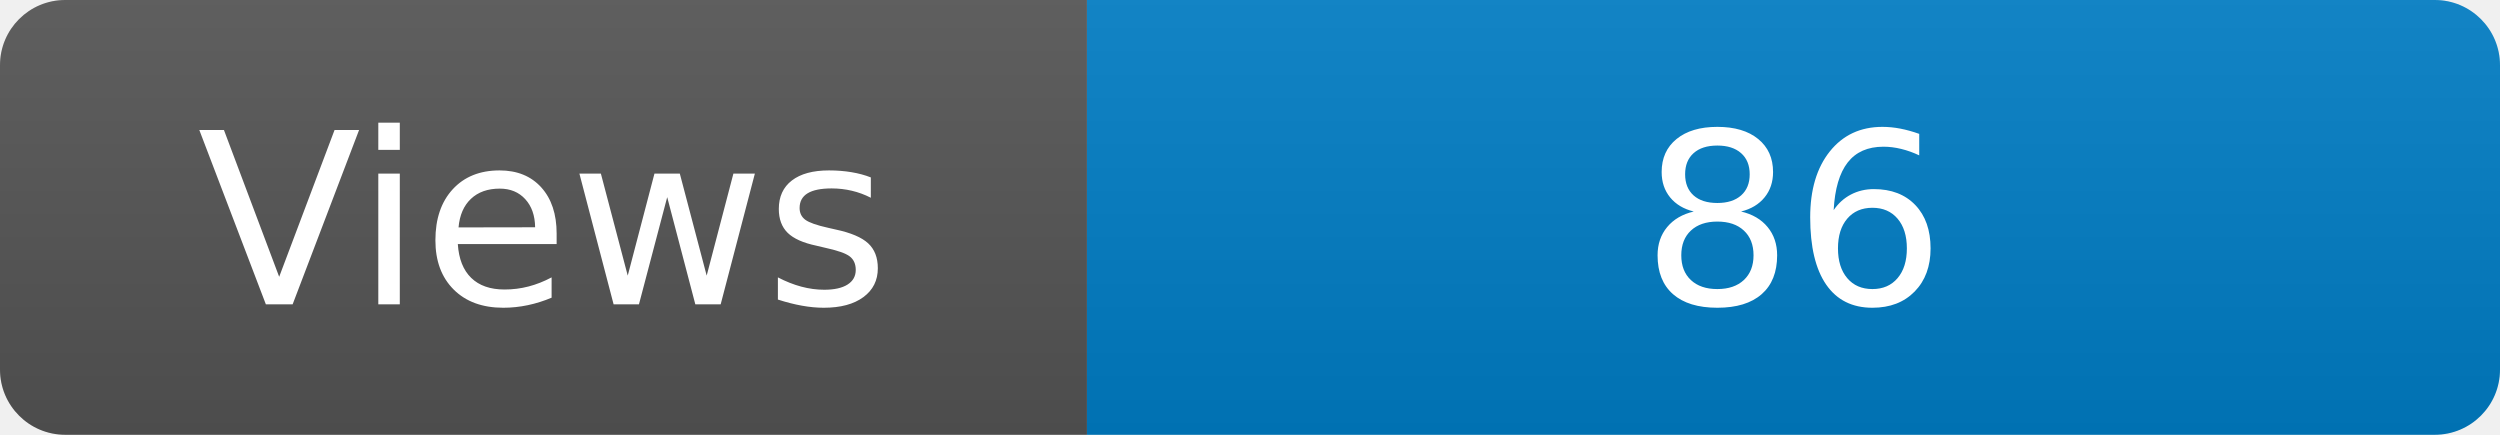
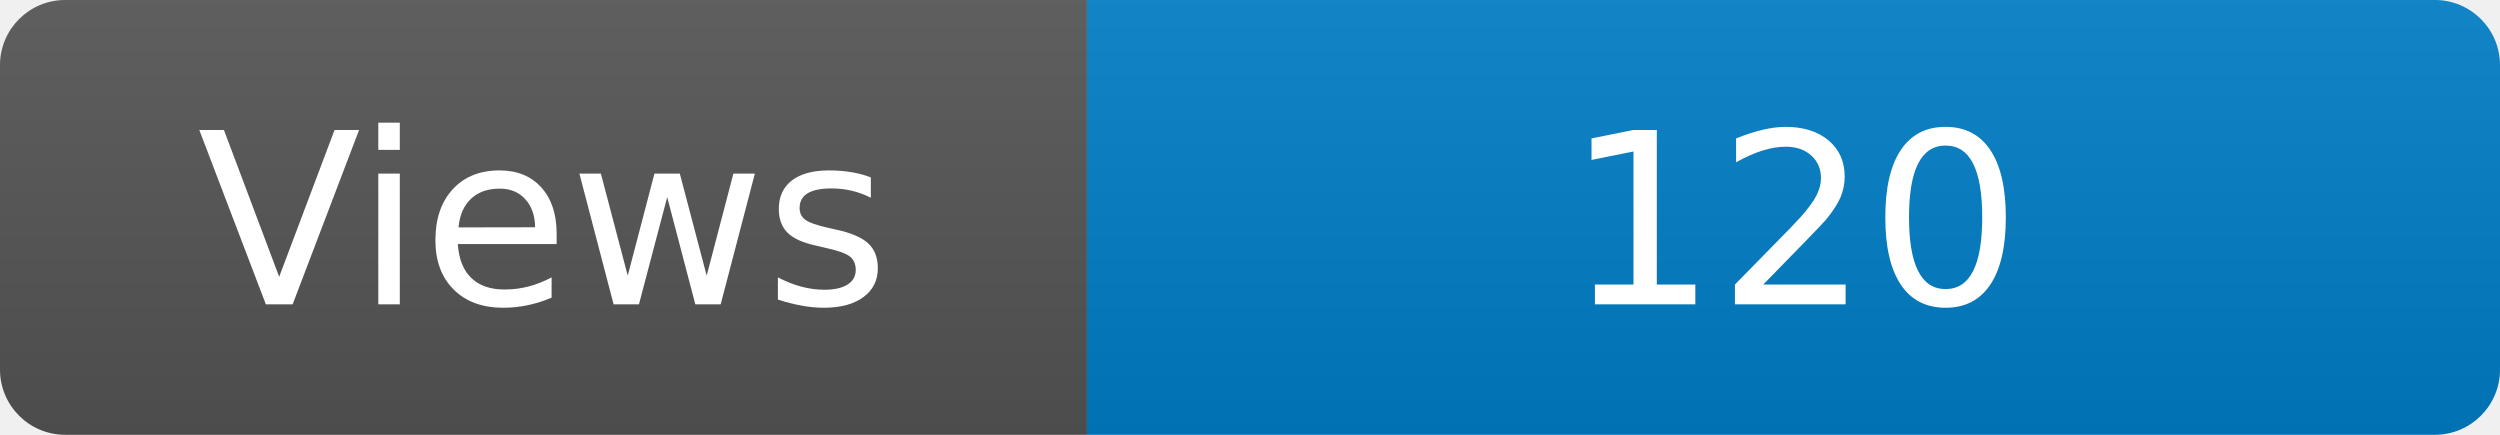
<svg xmlns="http://www.w3.org/2000/svg" width="115" height="20" role="img" aria-label="Maintained?: yes">
  <linearGradient id="s" x2="0" y2="100%">
    <stop offset="0" stop-color="#bbb" stop-opacity=".1" />
    <stop offset="1" stop-opacity=".1" />
  </linearGradient>
  <clipPath id="r">
    <rect width="115" height="20" rx="3" fill="#fff" />
  </clipPath>
  <g clip-path="url(#r)">
    <rect width="50" height="20" fill="#555" />
    <rect x="50" width="160" height="20" fill="#007ec6" />
    <rect width="115" height="20" fill="url(#s)" />
  </g>
  <g fill="#fff" text-anchor="middle" font-family="Verdana,Geneva,DejaVu Sans,sans-serif" font-size="110">
    <text x="250" y="140" transform="scale(.1)" fill="#fff">Views</text>
-     <text x="825" y="140" transform="scale(.1)" fill="#fff">86</text>
+     <text x="825" y="140" transform="scale(.1)" fill="#fff">120</text>
  </g>
</svg>
